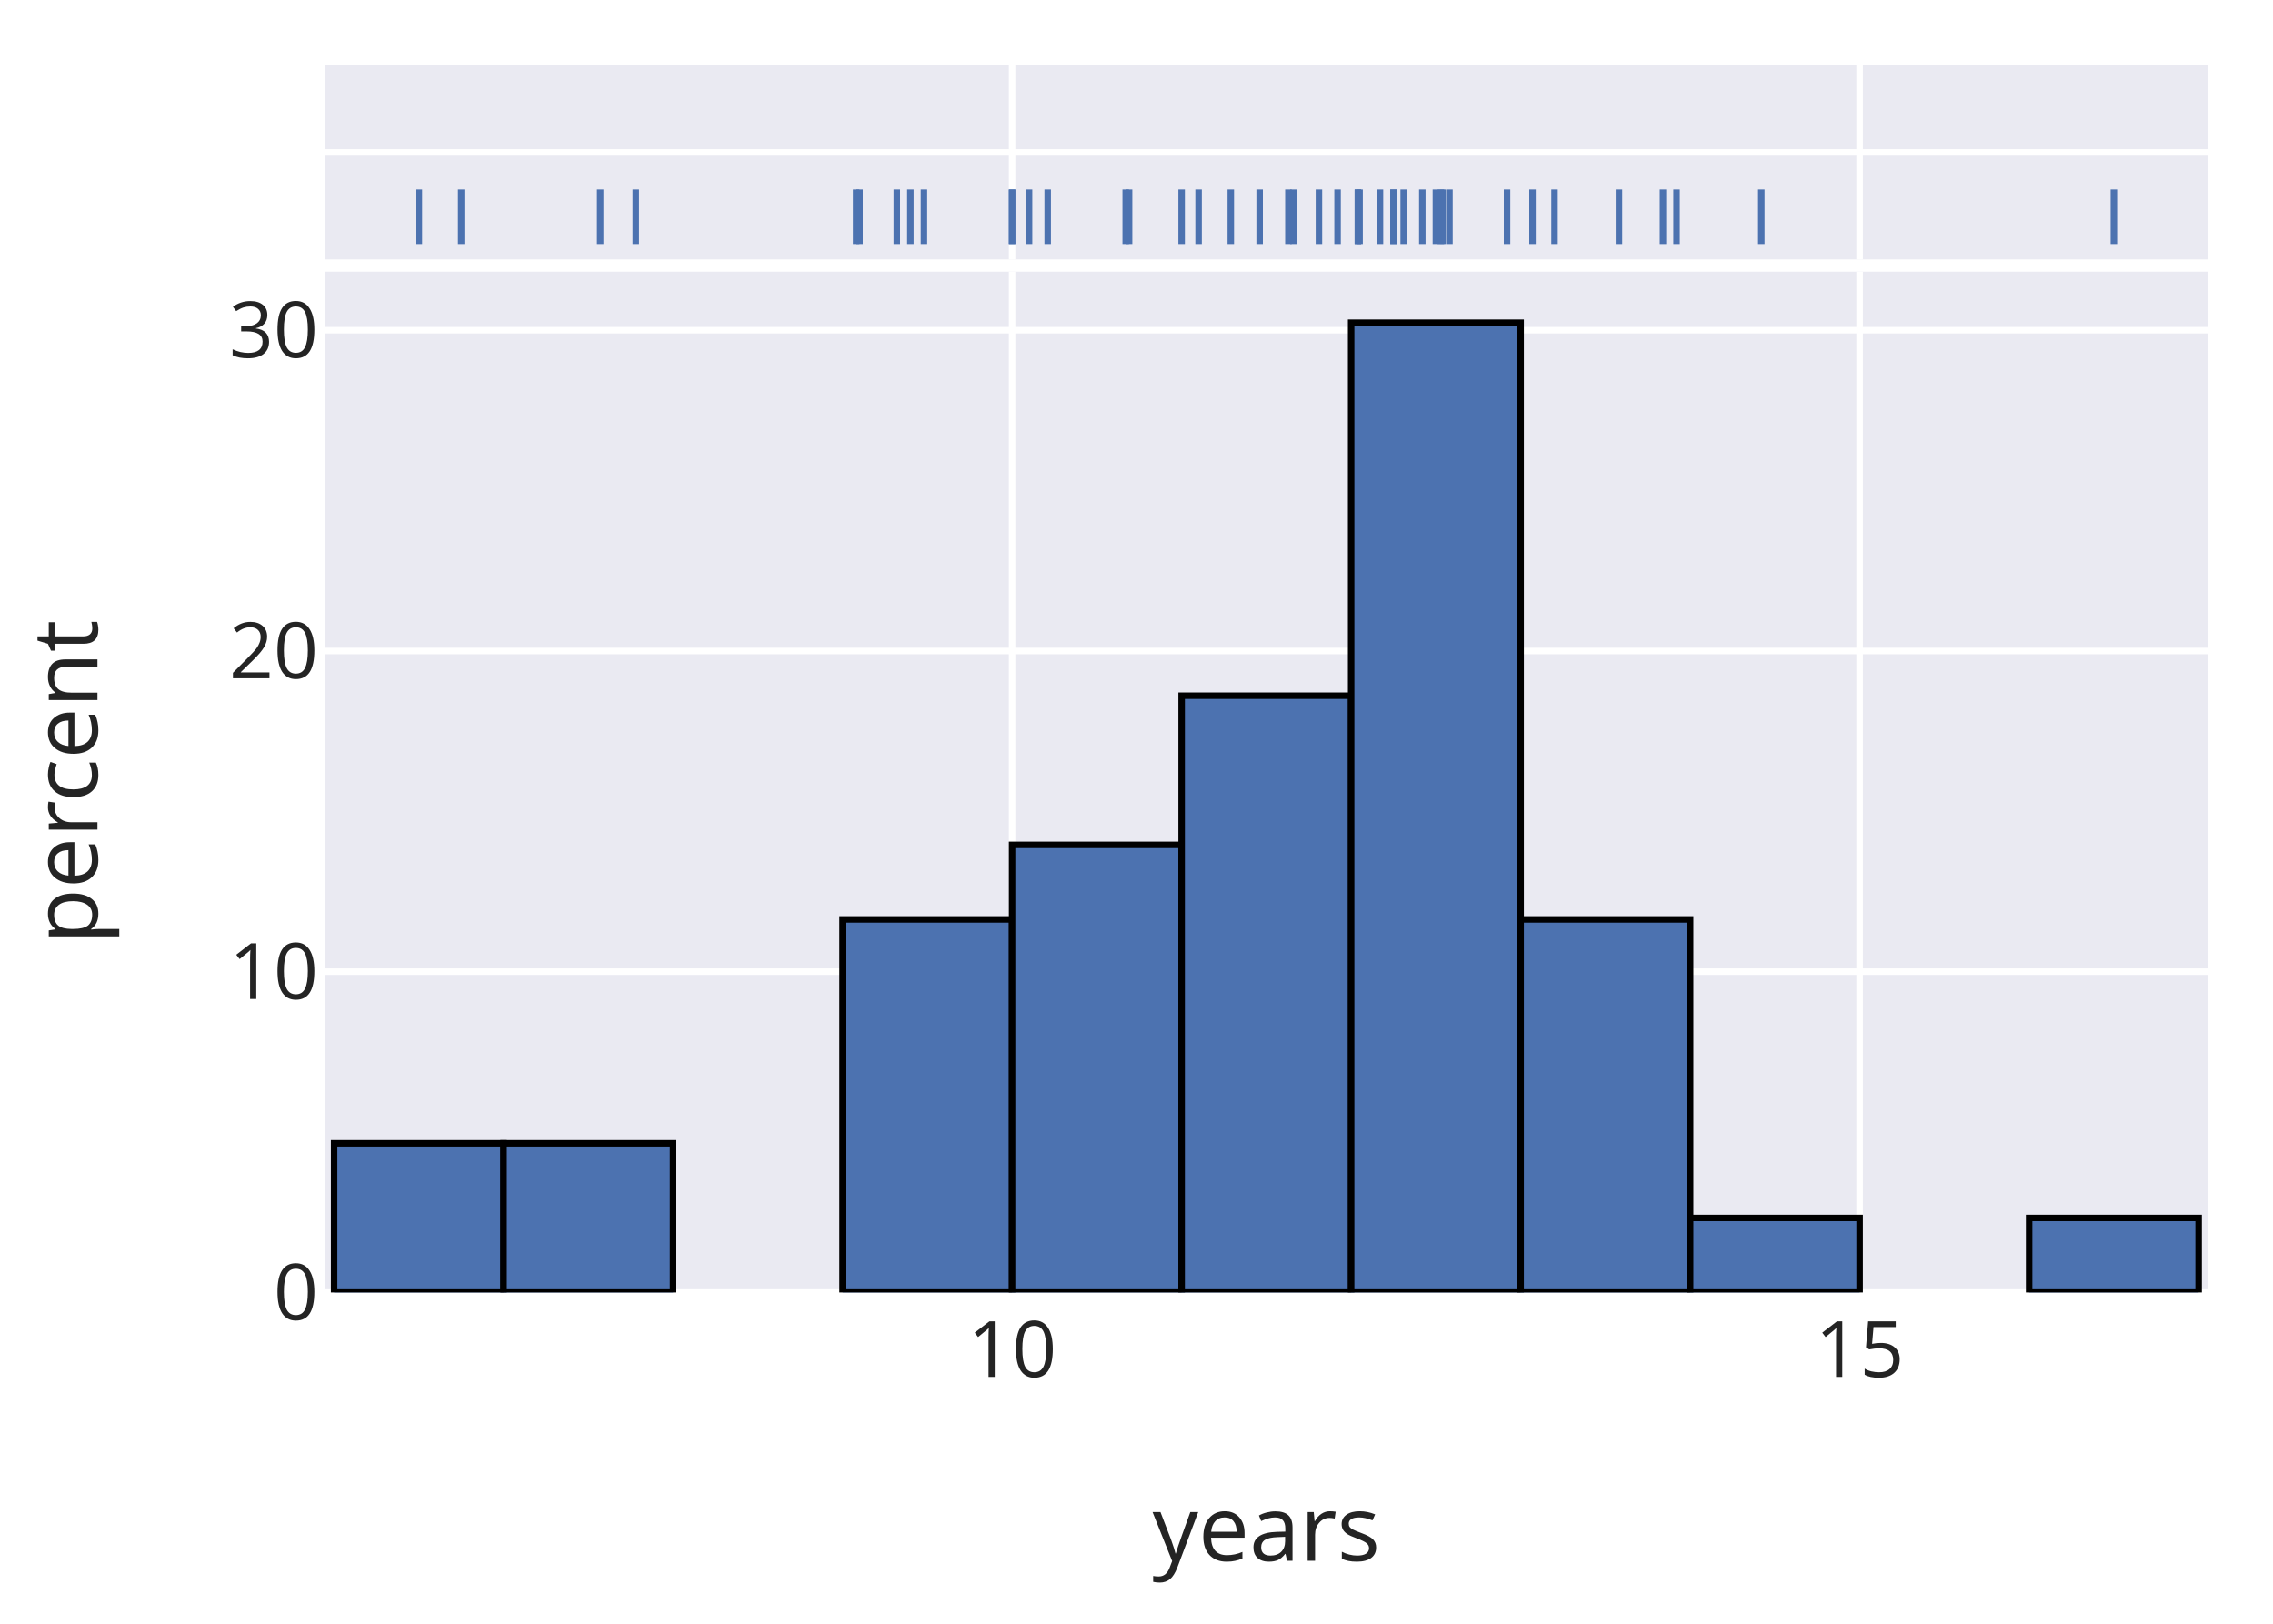
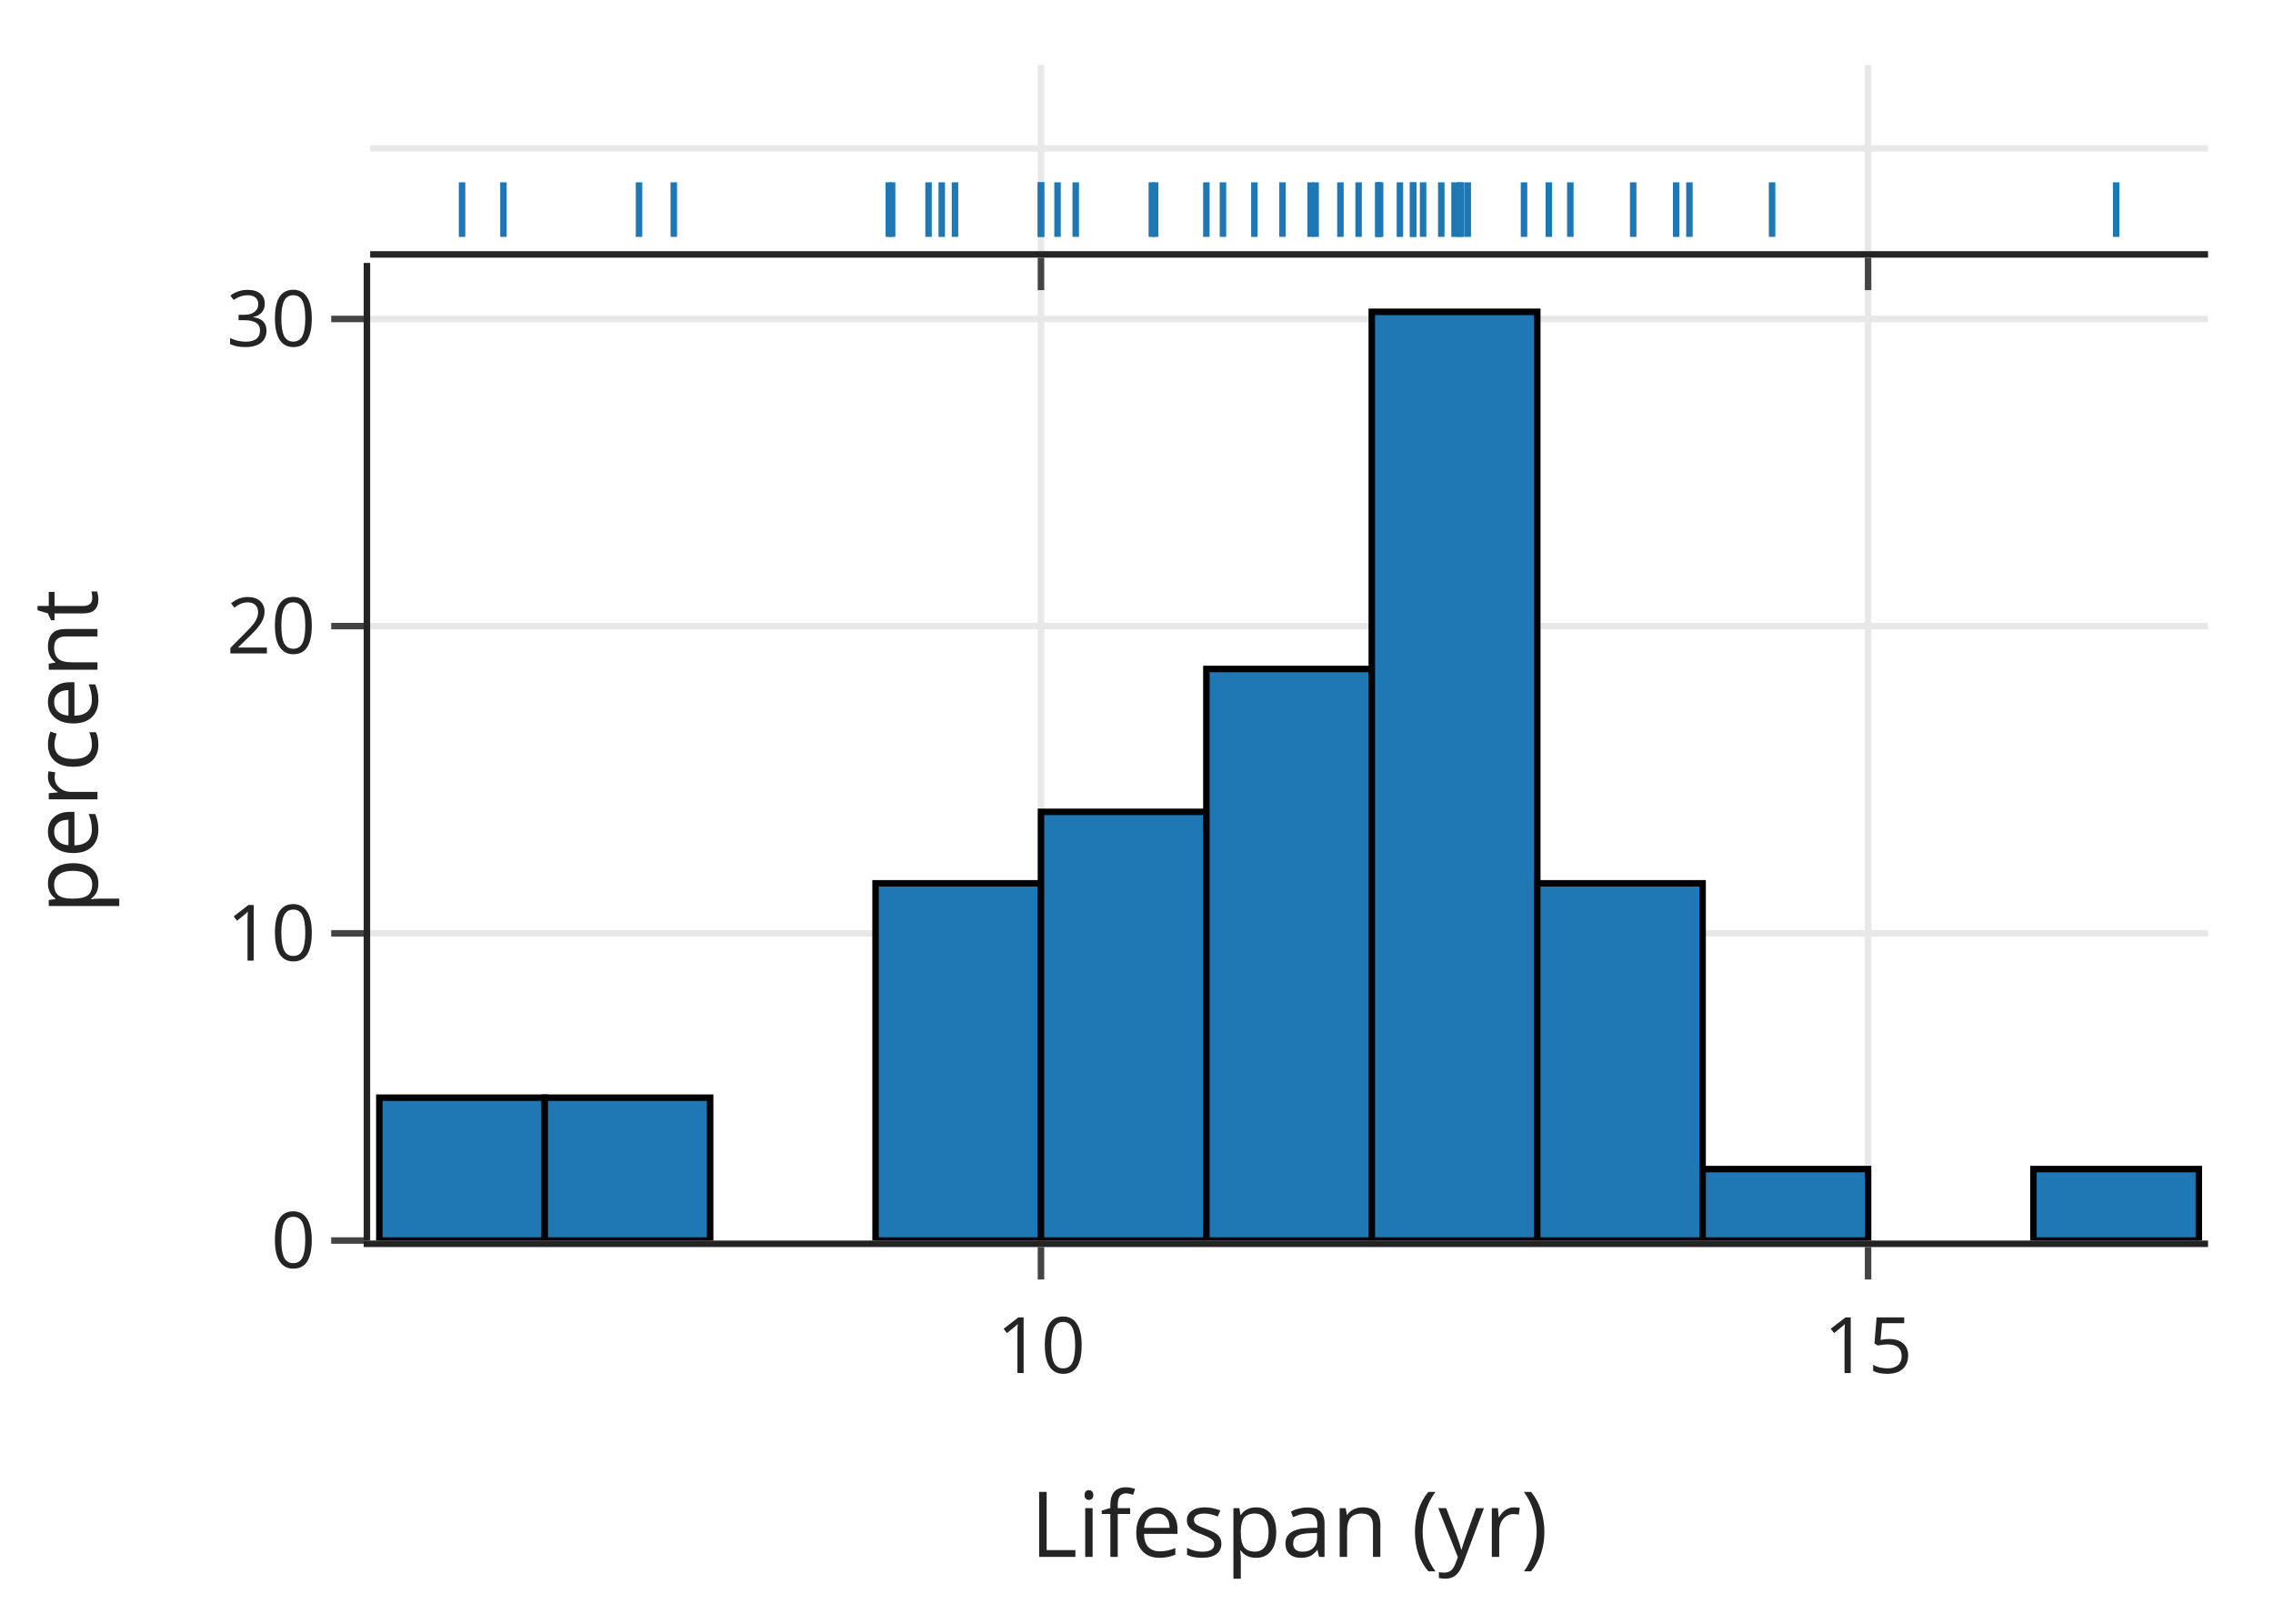
<svg xmlns="http://www.w3.org/2000/svg" class="main-svg" width="350" height="250" style="" viewBox="0 0 350 250">
  <rect x="0" y="0" width="350" height="250" style="fill: rgb(255, 255, 255); fill-opacity: 1;" />
-   <defs id="defs-de60ee">
+   <defs id="defs-be5268">
    <g class="clips">
-       <clipPath id="clipde60eexyplot" class="plotclip">
-         <rect width="290" height="157.172" />
-       </clipPath>
-       <clipPath id="clipde60eex2y2plot" class="plotclip">
-         <rect width="290" height="29.938" />
-       </clipPath>
-       <clipPath class="axesclip" id="clipde60eex">
-         <rect x="50" y="0" width="290" height="250" />
-       </clipPath>
-       <clipPath class="axesclip" id="clipde60eey">
-         <rect x="0" y="41.828" width="350" height="157.172" />
-       </clipPath>
-       <clipPath class="axesclip" id="clipde60eexy">
-         <rect x="50" y="41.828" width="290" height="157.172" />
-       </clipPath>
-       <clipPath class="axesclip" id="clipde60eey2">
-         <rect x="0" y="10" width="350" height="29.938" />
-       </clipPath>
-       <clipPath class="axesclip" id="clipde60eexy2">
-         <rect x="50" y="10" width="290" height="29.938" />
-       </clipPath>
-       <clipPath class="axesclip" id="clipde60eex2">
-         <rect x="50" y="0" width="290" height="250" />
-       </clipPath>
-       <clipPath class="axesclip" id="clipde60eex2y">
-         <rect x="50" y="41.828" width="290" height="157.172" />
-       </clipPath>
-       <clipPath class="axesclip" id="clipde60eex2y2">
-         <rect x="50" y="10" width="290" height="29.938" />
+       <clipPath id="clipbe5268xyplot" class="plotclip">
+         <rect width="283" height="150.52" />
+       </clipPath>
+       <clipPath id="clipbe5268x2y2plot" class="plotclip">
+         <rect width="283" height="28.67" />
+       </clipPath>
+       <clipPath class="axesclip" id="clipbe5268x">
+         <rect x="57" y="0" width="283" height="250" />
+       </clipPath>
+       <clipPath class="axesclip" id="clipbe5268y">
+         <rect x="0" y="40.48" width="350" height="150.52" />
+       </clipPath>
+       <clipPath class="axesclip" id="clipbe5268xy">
+         <rect x="57" y="40.48" width="283" height="150.52" />
+       </clipPath>
+       <clipPath class="axesclip" id="clipbe5268y2">
+         <rect x="0" y="10" width="350" height="28.67" />
+       </clipPath>
+       <clipPath class="axesclip" id="clipbe5268xy2">
+         <rect x="57" y="10" width="283" height="28.67" />
+       </clipPath>
+       <clipPath class="axesclip" id="clipbe5268x2">
+         <rect x="57" y="0" width="283" height="250" />
+       </clipPath>
+       <clipPath class="axesclip" id="clipbe5268x2y">
+         <rect x="57" y="40.48" width="283" height="150.52" />
+       </clipPath>
+       <clipPath class="axesclip" id="clipbe5268x2y2">
+         <rect x="57" y="10" width="283" height="28.67" />
      </clipPath>
    </g>
    <g class="gradients" />
    <g class="patterns" />
  </defs>
-   <g class="bglayer">
-     <rect class="bg" x="50" y="41.828" width="290" height="157.172" style="fill: rgb(234, 234, 242); fill-opacity: 1; stroke-width: 0;" />
-     <rect class="bg" x="50" y="10" width="290" height="29.938" style="fill: rgb(234, 234, 242); fill-opacity: 1; stroke-width: 0;" />
-   </g>
+   <g class="bglayer" />
  <g class="layer-below">
    <g class="imagelayer" />
    <g class="shapelayer" />
  </g>
  <g class="cartesianlayer">
    <g class="subplot xy">
      <g class="layer-subplot">
        <g class="shapelayer" />
        <g class="imagelayer" />
      </g>
      <g class="gridlayer">
        <g class="x">
-           <path class="xgrid crisp" transform="translate(155.85,0)" d="M0,41.828v157.172" style="stroke: rgb(255, 255, 255); stroke-opacity: 1; stroke-width: 1px;" />
-           <path class="xgrid crisp" transform="translate(286.35,0)" d="M0,41.828v157.172" style="stroke: rgb(255, 255, 255); stroke-opacity: 1; stroke-width: 1px;" />
+           <path class="xgrid crisp" transform="translate(160.29,0)" d="M0,40.48v150.52" style="stroke: rgb(232, 232, 232); stroke-opacity: 1; stroke-width: 1px;" />
+           <path class="xgrid crisp" transform="translate(287.65,0)" d="M0,40.48v150.52" style="stroke: rgb(232, 232, 232); stroke-opacity: 1; stroke-width: 1px;" />
        </g>
        <g class="y">
-           <path class="ygrid crisp" transform="translate(0,149.6076)" d="M50,0h290" style="stroke: rgb(255, 255, 255); stroke-opacity: 1; stroke-width: 1px;" />
-           <path class="ygrid crisp" transform="translate(0,100.2276)" d="M50,0h290" style="stroke: rgb(255, 255, 255); stroke-opacity: 1; stroke-width: 1px;" />
-           <path class="ygrid crisp" transform="translate(0,50.8376)" d="M50,0h290" style="stroke: rgb(255, 255, 255); stroke-opacity: 1; stroke-width: 1px;" />
-         </g>
-       </g>
-       <g class="zerolinelayer">
-         <path class="yzl zl crisp" transform="translate(0,198.9976)" d="M50,0h290" style="stroke: rgb(255, 255, 255); stroke-opacity: 1; stroke-width: 1px;" />
-       </g>
-       <path class="xlines-below" />
-       <path class="ylines-below" />
-       <g class="overlines-below" />
-       <g class="xaxislayer-below" />
-       <g class="yaxislayer-below" />
-       <g class="overaxes-below" />
-       <g class="plot" transform="translate(50,41.8276)" clip-path="url(#clipde60eexyplot)">
-         <g class="barlayer mlayer">
-           <g class="trace bars" style="opacity: 1;">
-             <g class="points">
-               <g class="point">
-                 <path d="M1.45,157.17V134.2H27.55V157.17Z" style="vector-effect: non-scaling-stroke; opacity: 1; stroke-width: 1px; fill: rgb(76, 114, 176); fill-opacity: 1; stroke: rgb(0, 0, 0); stroke-opacity: 1;" />
-               </g>
-               <g class="point">
-                 <path d="M27.55,157.17V134.2H53.65V157.17Z" style="vector-effect: non-scaling-stroke; opacity: 1; stroke-width: 1px; fill: rgb(76, 114, 176); fill-opacity: 1; stroke: rgb(0, 0, 0); stroke-opacity: 1;" />
-               </g>
-               <g class="point">
-                 <path d="M0,0Z" style="vector-effect: non-scaling-stroke; opacity: 1; stroke-width: 0px; fill: rgb(76, 114, 176); fill-opacity: 1; stroke: rgb(0, 0, 0); stroke-opacity: 1;" />
-               </g>
-               <g class="point">
-                 <path d="M79.75,157.17V99.74H105.85V157.17Z" style="vector-effect: non-scaling-stroke; opacity: 1; stroke-width: 1px; fill: rgb(76, 114, 176); fill-opacity: 1; stroke: rgb(0, 0, 0); stroke-opacity: 1;" />
-               </g>
-               <g class="point">
-                 <path d="M105.85,157.17V88.26H131.95V157.17Z" style="vector-effect: non-scaling-stroke; opacity: 1; stroke-width: 1px; fill: rgb(76, 114, 176); fill-opacity: 1; stroke: rgb(0, 0, 0); stroke-opacity: 1;" />
-               </g>
-               <g class="point">
-                 <path d="M131.95,157.17V65.29H158.05V157.17Z" style="vector-effect: non-scaling-stroke; opacity: 1; stroke-width: 1px; fill: rgb(76, 114, 176); fill-opacity: 1; stroke: rgb(0, 0, 0); stroke-opacity: 1;" />
-               </g>
-               <g class="point">
-                 <path d="M158.05,157.17V7.86H184.15V157.17Z" style="vector-effect: non-scaling-stroke; opacity: 1; stroke-width: 1px; fill: rgb(76, 114, 176); fill-opacity: 1; stroke: rgb(0, 0, 0); stroke-opacity: 1;" />
-               </g>
-               <g class="point">
-                 <path d="M184.15,157.17V99.74H210.25V157.17Z" style="vector-effect: non-scaling-stroke; opacity: 1; stroke-width: 1px; fill: rgb(76, 114, 176); fill-opacity: 1; stroke: rgb(0, 0, 0); stroke-opacity: 1;" />
-               </g>
-               <g class="point">
-                 <path d="M210.25,157.17V145.69H236.35V157.17Z" style="vector-effect: non-scaling-stroke; opacity: 1; stroke-width: 1px; fill: rgb(76, 114, 176); fill-opacity: 1; stroke: rgb(0, 0, 0); stroke-opacity: 1;" />
-               </g>
-               <g class="point">
-                 <path d="M0,0Z" style="vector-effect: non-scaling-stroke; opacity: 1; stroke-width: 0px; fill: rgb(76, 114, 176); fill-opacity: 1; stroke: rgb(0, 0, 0); stroke-opacity: 1;" />
-               </g>
-               <g class="point">
-                 <path d="M262.45,157.17V145.69H288.55V157.17Z" style="vector-effect: non-scaling-stroke; opacity: 1; stroke-width: 1px; fill: rgb(76, 114, 176); fill-opacity: 1; stroke: rgb(0, 0, 0); stroke-opacity: 1;" />
-               </g>
-             </g>
-           </g>
-         </g>
-       </g>
-       <g class="overplot" />
-       <path class="xlines-above crisp" d="M0,0" style="fill: none;" />
-       <path class="ylines-above crisp" d="M0,0" style="fill: none;" />
-       <g class="overlines-above" />
-       <g class="xaxislayer-above">
-         <g class="xtick">
-           <text text-anchor="middle" x="0" y="212" transform="translate(155.85,0)" style="font-family: 'Open Sans', verdana, arial, sans-serif; font-size: 12px; fill: rgb(36, 36, 36); fill-opacity: 1; white-space: pre; opacity: 1;">10</text>
-         </g>
-         <g class="xtick">
-           <text text-anchor="middle" x="0" y="212" style="font-family: 'Open Sans', verdana, arial, sans-serif; font-size: 12px; fill: rgb(36, 36, 36); fill-opacity: 1; white-space: pre; opacity: 1;" transform="translate(286.35,0)">15</text>
-         </g>
-       </g>
-       <g class="yaxislayer-above">
-         <g class="ytick">
-           <text text-anchor="end" x="49" y="4.2" transform="translate(0,198.9976)" style="font-family: 'Open Sans', verdana, arial, sans-serif; font-size: 12px; fill: rgb(36, 36, 36); fill-opacity: 1; white-space: pre; opacity: 1;">0</text>
-         </g>
-         <g class="ytick">
-           <text text-anchor="end" x="49" y="4.2" style="font-family: 'Open Sans', verdana, arial, sans-serif; font-size: 12px; fill: rgb(36, 36, 36); fill-opacity: 1; white-space: pre; opacity: 1;" transform="translate(0,149.6076)">10</text>
-         </g>
-         <g class="ytick">
-           <text text-anchor="end" x="49" y="4.2" style="font-family: 'Open Sans', verdana, arial, sans-serif; font-size: 12px; fill: rgb(36, 36, 36); fill-opacity: 1; white-space: pre; opacity: 1;" transform="translate(0,100.2276)">20</text>
-         </g>
-         <g class="ytick">
-           <text text-anchor="end" x="49" y="4.2" style="font-family: 'Open Sans', verdana, arial, sans-serif; font-size: 12px; fill: rgb(36, 36, 36); fill-opacity: 1; white-space: pre; opacity: 1;" transform="translate(0,50.8376)">30</text>
-         </g>
-       </g>
-       <g class="overaxes-above" />
-     </g>
-     <g class="subplot x2y2">
-       <g class="layer-subplot">
-         <g class="shapelayer" />
-         <g class="imagelayer" />
-       </g>
-       <g class="gridlayer">
-         <g class="x2">
-           <path class="x2grid crisp" transform="translate(155.85,0)" d="M0,10v29.938" style="stroke: rgb(255, 255, 255); stroke-opacity: 1; stroke-width: 1px;" />
-           <path class="x2grid crisp" transform="translate(286.35,0)" d="M0,10v29.938" style="stroke: rgb(255, 255, 255); stroke-opacity: 1; stroke-width: 1px;" />
-         </g>
-         <g class="y2">
-           <path class="y2grid crisp" transform="translate(0,23.47)" d="M50,0h290" style="stroke: rgb(255, 255, 255); stroke-opacity: 1; stroke-width: 1px;" />
+           <path class="ygrid crisp" transform="translate(0,143.7004)" d="M57,0h283" style="stroke: rgb(232, 232, 232); stroke-opacity: 1; stroke-width: 1px;" />
+           <path class="ygrid crisp" transform="translate(0,96.4004)" d="M57,0h283" style="stroke: rgb(232, 232, 232); stroke-opacity: 1; stroke-width: 1px;" />
+           <path class="ygrid crisp" transform="translate(0,49.1104)" d="M57,0h283" style="stroke: rgb(232, 232, 232); stroke-opacity: 1; stroke-width: 1px;" />
        </g>
      </g>
      <g class="zerolinelayer" />
      <path class="xlines-below" />
      <path class="ylines-below" />
      <g class="overlines-below" />
      <g class="xaxislayer-below" />
      <g class="yaxislayer-below" />
      <g class="overaxes-below" />
-       <g class="plot" transform="translate(50,10)" clip-path="url(#clipde60eex2y2plot)">
+       <g class="plot" transform="translate(57,40.4804)" clip-path="url(#clipbe5268xyplot)">
+         <g class="barlayer mlayer">
+           <g class="trace bars" style="opacity: 1;">
+             <g class="points">
+               <g class="point">
+                 <path d="M1.41,150.52V128.52H26.88V150.52Z" style="vector-effect: non-scaling-stroke; opacity: 1; stroke-width: 1px; fill: rgb(31, 119, 180); fill-opacity: 1; stroke: rgb(0, 0, 0); stroke-opacity: 1;" />
+               </g>
+               <g class="point">
+                 <path d="M26.88,150.52V128.52H52.35V150.52Z" style="vector-effect: non-scaling-stroke; opacity: 1; stroke-width: 1px; fill: rgb(31, 119, 180); fill-opacity: 1; stroke: rgb(0, 0, 0); stroke-opacity: 1;" />
+               </g>
+               <g class="point">
+                 <path d="M0,0Z" style="vector-effect: non-scaling-stroke; opacity: 1; stroke-width: 0px; fill: rgb(31, 119, 180); fill-opacity: 1; stroke: rgb(0, 0, 0); stroke-opacity: 1;" />
+               </g>
+               <g class="point">
+                 <path d="M77.82,150.52V95.52H103.29V150.52Z" style="vector-effect: non-scaling-stroke; opacity: 1; stroke-width: 1px; fill: rgb(31, 119, 180); fill-opacity: 1; stroke: rgb(0, 0, 0); stroke-opacity: 1;" />
+               </g>
+               <g class="point">
+                 <path d="M103.29,150.52V84.52H128.76V150.52Z" style="vector-effect: non-scaling-stroke; opacity: 1; stroke-width: 1px; fill: rgb(31, 119, 180); fill-opacity: 1; stroke: rgb(0, 0, 0); stroke-opacity: 1;" />
+               </g>
+               <g class="point">
+                 <path d="M128.76,150.52V62.52H154.23V150.52Z" style="vector-effect: non-scaling-stroke; opacity: 1; stroke-width: 1px; fill: rgb(31, 119, 180); fill-opacity: 1; stroke: rgb(0, 0, 0); stroke-opacity: 1;" />
+               </g>
+               <g class="point">
+                 <path d="M154.23,150.52V7.53H179.71V150.52Z" style="vector-effect: non-scaling-stroke; opacity: 1; stroke-width: 1px; fill: rgb(31, 119, 180); fill-opacity: 1; stroke: rgb(0, 0, 0); stroke-opacity: 1;" />
+               </g>
+               <g class="point">
+                 <path d="M179.71,150.52V95.52H205.17V150.52Z" style="vector-effect: non-scaling-stroke; opacity: 1; stroke-width: 1px; fill: rgb(31, 119, 180); fill-opacity: 1; stroke: rgb(0, 0, 0); stroke-opacity: 1;" />
+               </g>
+               <g class="point">
+                 <path d="M205.17,150.52V139.52H230.65V150.52Z" style="vector-effect: non-scaling-stroke; opacity: 1; stroke-width: 1px; fill: rgb(31, 119, 180); fill-opacity: 1; stroke: rgb(0, 0, 0); stroke-opacity: 1;" />
+               </g>
+               <g class="point">
+                 <path d="M0,0Z" style="vector-effect: non-scaling-stroke; opacity: 1; stroke-width: 0px; fill: rgb(31, 119, 180); fill-opacity: 1; stroke: rgb(0, 0, 0); stroke-opacity: 1;" />
+               </g>
+               <g class="point">
+                 <path d="M256.11,150.52V139.52H281.58V150.52Z" style="vector-effect: non-scaling-stroke; opacity: 1; stroke-width: 1px; fill: rgb(31, 119, 180); fill-opacity: 1; stroke: rgb(0, 0, 0); stroke-opacity: 1;" />
+               </g>
+             </g>
+           </g>
+         </g>
+       </g>
+       <g class="overplot" />
+       <path class="xlines-above crisp" d="M56,191.5H340" style="fill: none; stroke-width: 1px; stroke: rgb(36, 36, 36); stroke-opacity: 1;" />
+       <path class="ylines-above crisp" d="M56.5,40.48V191" style="fill: none; stroke-width: 1px; stroke: rgb(36, 36, 36); stroke-opacity: 1;" />
+       <g class="overlines-above" />
+       <g class="xaxislayer-above">
+         <path class="xtick ticks crisp" d="M0,192v5" transform="translate(160.29,0)" style="stroke: rgb(68, 68, 68); stroke-opacity: 1; stroke-width: 1px;" />
+         <path class="xtick ticks crisp" d="M0,192v5" transform="translate(287.65,0)" style="stroke: rgb(68, 68, 68); stroke-opacity: 1; stroke-width: 1px;" />
+         <g class="xtick">
+           <text text-anchor="middle" x="0" y="211.4" transform="translate(160.29,0)" style="font-family: 'Open Sans', verdana, arial, sans-serif; font-size: 12px; fill: rgb(36, 36, 36); fill-opacity: 1; white-space: pre; opacity: 1;">10</text>
+         </g>
+         <g class="xtick">
+           <text text-anchor="middle" x="0" y="211.4" style="font-family: 'Open Sans', verdana, arial, sans-serif; font-size: 12px; fill: rgb(36, 36, 36); fill-opacity: 1; white-space: pre; opacity: 1;" transform="translate(287.65,0)">15</text>
+         </g>
+       </g>
+       <g class="yaxislayer-above">
+         <path class="ytick ticks crisp" d="M56,0h-5" transform="translate(0,191.0004)" style="stroke: rgb(68, 68, 68); stroke-opacity: 1; stroke-width: 1px;" />
+         <path class="ytick ticks crisp" d="M56,0h-5" transform="translate(0,143.7004)" style="stroke: rgb(68, 68, 68); stroke-opacity: 1; stroke-width: 1px;" />
+         <path class="ytick ticks crisp" d="M56,0h-5" transform="translate(0,96.4004)" style="stroke: rgb(68, 68, 68); stroke-opacity: 1; stroke-width: 1px;" />
+         <path class="ytick ticks crisp" d="M56,0h-5" transform="translate(0,49.1104)" style="stroke: rgb(68, 68, 68); stroke-opacity: 1; stroke-width: 1px;" />
+         <g class="ytick">
+           <text text-anchor="end" x="48.6" y="4.2" transform="translate(0,191.0004)" style="font-family: 'Open Sans', verdana, arial, sans-serif; font-size: 12px; fill: rgb(36, 36, 36); fill-opacity: 1; white-space: pre; opacity: 1;">0</text>
+         </g>
+         <g class="ytick">
+           <text text-anchor="end" x="48.6" y="4.2" style="font-family: 'Open Sans', verdana, arial, sans-serif; font-size: 12px; fill: rgb(36, 36, 36); fill-opacity: 1; white-space: pre; opacity: 1;" transform="translate(0,143.7004)">10</text>
+         </g>
+         <g class="ytick">
+           <text text-anchor="end" x="48.6" y="4.2" style="font-family: 'Open Sans', verdana, arial, sans-serif; font-size: 12px; fill: rgb(36, 36, 36); fill-opacity: 1; white-space: pre; opacity: 1;" transform="translate(0,96.4004)">20</text>
+         </g>
+         <g class="ytick">
+           <text text-anchor="end" x="48.6" y="4.2" style="font-family: 'Open Sans', verdana, arial, sans-serif; font-size: 12px; fill: rgb(36, 36, 36); fill-opacity: 1; white-space: pre; opacity: 1;" transform="translate(0,49.1104)">30</text>
+         </g>
+       </g>
+       <g class="overaxes-above" />
+     </g>
+     <g class="subplot x2y2">
+       <g class="layer-subplot">
+         <g class="shapelayer" />
+         <g class="imagelayer" />
+       </g>
+       <g class="gridlayer">
+         <g class="x2">
+           <path class="x2grid crisp" transform="translate(160.29,0)" d="M0,10v28.67" style="stroke: rgb(232, 232, 232); stroke-opacity: 1; stroke-width: 1px;" />
+           <path class="x2grid crisp" transform="translate(287.65,0)" d="M0,10v28.67" style="stroke: rgb(232, 232, 232); stroke-opacity: 1; stroke-width: 1px;" />
+         </g>
+         <g class="y2">
+           <path class="y2grid crisp" transform="translate(0,22.84)" d="M57,0h283" style="stroke: rgb(232, 232, 232); stroke-opacity: 1; stroke-width: 1px;" />
+         </g>
+       </g>
+       <g class="zerolinelayer" />
+       <path class="xlines-below" />
+       <path class="ylines-below" />
+       <g class="overlines-below" />
+       <g class="xaxislayer-below" />
+       <g class="yaxislayer-below" />
+       <g class="overaxes-below" />
+       <g class="plot" transform="translate(57,10)" clip-path="url(#clipbe5268x2y2plot)">
        <g class="boxlayer mlayer">
          <g class="trace boxes" style="opacity: 1;">
-             <path class="box" d="M153.09,20.07V6.87M106.5,20.07V6.87H171.69V20.07ZM106.5,13.47H14.5M171.69,13.47H221.21M14.5,16.77V10.17M221.21,16.77V10.17" style="vector-effect: non-scaling-stroke; stroke-width: 2px; stroke: rgb(255, 255, 255); stroke-opacity: 0; fill: rgb(255, 255, 255); fill-opacity: 0;" />
+             <path class="box" d="M149.4,19.12V6.55M103.93,19.12V6.55H167.54V19.12ZM103.93,12.84H14.15M167.54,12.84H215.87M14.15,15.98V9.69M215.87,15.98V9.69" style="vector-effect: non-scaling-stroke; stroke-width: 2px; stroke: rgb(255, 255, 255); stroke-opacity: 0; fill: rgb(255, 255, 255); fill-opacity: 0;" />
            <g class="points">
-               <path class="point" transform="translate(14.5,23.37)" d="M0,4.2V-4.2" style="opacity: 1; stroke: rgb(76, 114, 176); stroke-opacity: 1; stroke-width: 1px; fill: none;" />
-               <path class="point" transform="translate(21.02,23.37)" d="M0,4.2V-4.2" style="opacity: 1; stroke: rgb(76, 114, 176); stroke-opacity: 1; stroke-width: 1px; fill: none;" />
-               <path class="point" transform="translate(42.43,23.37)" d="M0,4.2V-4.2" style="opacity: 1; stroke: rgb(76, 114, 176); stroke-opacity: 1; stroke-width: 1px; fill: none;" />
-               <path class="point" transform="translate(47.91,23.37)" d="M0,4.2V-4.2" style="opacity: 1; stroke: rgb(76, 114, 176); stroke-opacity: 1; stroke-width: 1px; fill: none;" />
-               <path class="point" transform="translate(81.84,23.37)" d="M0,4.2V-4.2" style="opacity: 1; stroke: rgb(76, 114, 176); stroke-opacity: 1; stroke-width: 1px; fill: none;" />
-               <path class="point" transform="translate(82.36,23.37)" d="M0,4.2V-4.2" style="opacity: 1; stroke: rgb(76, 114, 176); stroke-opacity: 1; stroke-width: 1px; fill: none;" />
-               <path class="point" transform="translate(88.1,23.37)" d="M0,4.2V-4.2" style="opacity: 1; stroke: rgb(76, 114, 176); stroke-opacity: 1; stroke-width: 1px; fill: none;" />
-               <path class="point" transform="translate(90.19,23.37)" d="M0,4.2V-4.2" style="opacity: 1; stroke: rgb(76, 114, 176); stroke-opacity: 1; stroke-width: 1px; fill: none;" />
-               <path class="point" transform="translate(92.28,23.37)" d="M0,4.2V-4.2" style="opacity: 1; stroke: rgb(76, 114, 176); stroke-opacity: 1; stroke-width: 1px; fill: none;" />
-               <path class="point" transform="translate(105.85,23.37)" d="M0,4.2V-4.2" style="opacity: 1; stroke: rgb(76, 114, 176); stroke-opacity: 1; stroke-width: 1px; fill: none;" />
-               <path class="point" transform="translate(105.85,23.37)" d="M0,4.2V-4.2" style="opacity: 1; stroke: rgb(76, 114, 176); stroke-opacity: 1; stroke-width: 1px; fill: none;" />
-               <path class="point" transform="translate(108.46,23.37)" d="M0,4.2V-4.2" style="opacity: 1; stroke: rgb(76, 114, 176); stroke-opacity: 1; stroke-width: 1px; fill: none;" />
-               <path class="point" transform="translate(111.33,23.37)" d="M0,4.2V-4.2" style="opacity: 1; stroke: rgb(76, 114, 176); stroke-opacity: 1; stroke-width: 1px; fill: none;" />
-               <path class="point" transform="translate(123.34,23.37)" d="M0,4.2V-4.2" style="opacity: 1; stroke: rgb(76, 114, 176); stroke-opacity: 1; stroke-width: 1px; fill: none;" />
-               <path class="point" transform="translate(123.86,23.37)" d="M0,4.2V-4.2" style="opacity: 1; stroke: rgb(76, 114, 176); stroke-opacity: 1; stroke-width: 1px; fill: none;" />
-               <path class="point" transform="translate(131.95,23.37)" d="M0,4.2V-4.2" style="opacity: 1; stroke: rgb(76, 114, 176); stroke-opacity: 1; stroke-width: 1px; fill: none;" />
-               <path class="point" transform="translate(134.56,23.37)" d="M0,4.2V-4.2" style="opacity: 1; stroke: rgb(76, 114, 176); stroke-opacity: 1; stroke-width: 1px; fill: none;" />
-               <path class="point" transform="translate(139.52,23.37)" d="M0,4.2V-4.2" style="opacity: 1; stroke: rgb(76, 114, 176); stroke-opacity: 1; stroke-width: 1px; fill: none;" />
-               <path class="point" transform="translate(143.96,23.37)" d="M0,4.2V-4.2" style="opacity: 1; stroke: rgb(76, 114, 176); stroke-opacity: 1; stroke-width: 1px; fill: none;" />
-               <path class="point" transform="translate(148.39,23.37)" d="M0,4.2V-4.2" style="opacity: 1; stroke: rgb(76, 114, 176); stroke-opacity: 1; stroke-width: 1px; fill: none;" />
-               <path class="point" transform="translate(149.18,23.37)" d="M0,4.2V-4.2" style="opacity: 1; stroke: rgb(76, 114, 176); stroke-opacity: 1; stroke-width: 1px; fill: none;" />
-               <path class="point" transform="translate(153.09,23.37)" d="M0,4.2V-4.2" style="opacity: 1; stroke: rgb(76, 114, 176); stroke-opacity: 1; stroke-width: 1px; fill: none;" />
-               <path class="point" transform="translate(155.96,23.37)" d="M0,4.2V-4.2" style="opacity: 1; stroke: rgb(76, 114, 176); stroke-opacity: 1; stroke-width: 1px; fill: none;" />
-               <path class="point" transform="translate(159.09,23.37)" d="M0,4.2V-4.2" style="opacity: 1; stroke: rgb(76, 114, 176); stroke-opacity: 1; stroke-width: 1px; fill: none;" />
-               <path class="point" transform="translate(159.09,23.37)" d="M0,4.2V-4.2" style="opacity: 1; stroke: rgb(76, 114, 176); stroke-opacity: 1; stroke-width: 1px; fill: none;" />
-               <path class="point" transform="translate(159.35,23.37)" d="M0,4.2V-4.2" style="opacity: 1; stroke: rgb(76, 114, 176); stroke-opacity: 1; stroke-width: 1px; fill: none;" />
-               <path class="point" transform="translate(162.49,23.37)" d="M0,4.2V-4.2" style="opacity: 1; stroke: rgb(76, 114, 176); stroke-opacity: 1; stroke-width: 1px; fill: none;" />
-               <path class="point" transform="translate(164.57,23.37)" d="M0,4.2V-4.2" style="opacity: 1; stroke: rgb(76, 114, 176); stroke-opacity: 1; stroke-width: 1px; fill: none;" />
-               <path class="point" transform="translate(164.57,23.37)" d="M0,4.2V-4.2" style="opacity: 1; stroke: rgb(76, 114, 176); stroke-opacity: 1; stroke-width: 1px; fill: none;" />
-               <path class="point" transform="translate(166.14,23.37)" d="M0,4.2V-4.2" style="opacity: 1; stroke: rgb(76, 114, 176); stroke-opacity: 1; stroke-width: 1px; fill: none;" />
-               <path class="point" transform="translate(169.01,23.37)" d="M0,4.2V-4.2" style="opacity: 1; stroke: rgb(76, 114, 176); stroke-opacity: 1; stroke-width: 1px; fill: none;" />
-               <path class="point" transform="translate(171.1,23.37)" d="M0,4.2V-4.2" style="opacity: 1; stroke: rgb(76, 114, 176); stroke-opacity: 1; stroke-width: 1px; fill: none;" />
-               <path class="point" transform="translate(171.88,23.37)" d="M0,4.2V-4.2" style="opacity: 1; stroke: rgb(76, 114, 176); stroke-opacity: 1; stroke-width: 1px; fill: none;" />
-               <path class="point" transform="translate(172.14,23.37)" d="M0,4.2V-4.2" style="opacity: 1; stroke: rgb(76, 114, 176); stroke-opacity: 1; stroke-width: 1px; fill: none;" />
-               <path class="point" transform="translate(173.19,23.37)" d="M0,4.2V-4.2" style="opacity: 1; stroke: rgb(76, 114, 176); stroke-opacity: 1; stroke-width: 1px; fill: none;" />
-               <path class="point" transform="translate(182.06,23.37)" d="M0,4.2V-4.2" style="opacity: 1; stroke: rgb(76, 114, 176); stroke-opacity: 1; stroke-width: 1px; fill: none;" />
-               <path class="point" transform="translate(185.98,23.37)" d="M0,4.2V-4.2" style="opacity: 1; stroke: rgb(76, 114, 176); stroke-opacity: 1; stroke-width: 1px; fill: none;" />
-               <path class="point" transform="translate(189.37,23.37)" d="M0,4.2V-4.2" style="opacity: 1; stroke: rgb(76, 114, 176); stroke-opacity: 1; stroke-width: 1px; fill: none;" />
-               <path class="point" transform="translate(199.29,23.37)" d="M0,4.2V-4.2" style="opacity: 1; stroke: rgb(76, 114, 176); stroke-opacity: 1; stroke-width: 1px; fill: none;" />
-               <path class="point" transform="translate(206.07,23.37)" d="M0,4.2V-4.2" style="opacity: 1; stroke: rgb(76, 114, 176); stroke-opacity: 1; stroke-width: 1px; fill: none;" />
-               <path class="point" transform="translate(208.16,23.37)" d="M0,4.2V-4.2" style="opacity: 1; stroke: rgb(76, 114, 176); stroke-opacity: 1; stroke-width: 1px; fill: none;" />
-               <path class="point" transform="translate(221.21,23.37)" d="M0,4.2V-4.2" style="opacity: 1; stroke: rgb(76, 114, 176); stroke-opacity: 1; stroke-width: 1px; fill: none;" />
-               <path class="point" transform="translate(275.5,23.37)" d="M0,4.2V-4.2" style="opacity: 1; stroke: rgb(76, 114, 176); stroke-opacity: 1; stroke-width: 1px; fill: none;" />
+               <path class="point" transform="translate(14.15,22.27)" d="M0,4.2V-4.2" style="opacity: 1; stroke: rgb(31, 119, 180); stroke-opacity: 1; stroke-width: 1px; fill: none;" />
+               <path class="point" transform="translate(20.52,22.27)" d="M0,4.2V-4.2" style="opacity: 1; stroke: rgb(31, 119, 180); stroke-opacity: 1; stroke-width: 1px; fill: none;" />
+               <path class="point" transform="translate(41.4,22.27)" d="M0,4.2V-4.2" style="opacity: 1; stroke: rgb(31, 119, 180); stroke-opacity: 1; stroke-width: 1px; fill: none;" />
+               <path class="point" transform="translate(46.75,22.27)" d="M0,4.2V-4.2" style="opacity: 1; stroke: rgb(31, 119, 180); stroke-opacity: 1; stroke-width: 1px; fill: none;" />
+               <path class="point" transform="translate(79.86,22.27)" d="M0,4.2V-4.2" style="opacity: 1; stroke: rgb(31, 119, 180); stroke-opacity: 1; stroke-width: 1px; fill: none;" />
+               <path class="point" transform="translate(80.37,22.27)" d="M0,4.2V-4.2" style="opacity: 1; stroke: rgb(31, 119, 180); stroke-opacity: 1; stroke-width: 1px; fill: none;" />
+               <path class="point" transform="translate(85.98,22.27)" d="M0,4.2V-4.2" style="opacity: 1; stroke: rgb(31, 119, 180); stroke-opacity: 1; stroke-width: 1px; fill: none;" />
+               <path class="point" transform="translate(88.01,22.27)" d="M0,4.2V-4.2" style="opacity: 1; stroke: rgb(31, 119, 180); stroke-opacity: 1; stroke-width: 1px; fill: none;" />
+               <path class="point" transform="translate(90.05,22.27)" d="M0,4.2V-4.2" style="opacity: 1; stroke: rgb(31, 119, 180); stroke-opacity: 1; stroke-width: 1px; fill: none;" />
+               <path class="point" transform="translate(103.29,22.27)" d="M0,4.2V-4.2" style="opacity: 1; stroke: rgb(31, 119, 180); stroke-opacity: 1; stroke-width: 1px; fill: none;" />
+               <path class="point" transform="translate(103.29,22.27)" d="M0,4.2V-4.2" style="opacity: 1; stroke: rgb(31, 119, 180); stroke-opacity: 1; stroke-width: 1px; fill: none;" />
+               <path class="point" transform="translate(105.84,22.27)" d="M0,4.2V-4.2" style="opacity: 1; stroke: rgb(31, 119, 180); stroke-opacity: 1; stroke-width: 1px; fill: none;" />
+               <path class="point" transform="translate(108.64,22.27)" d="M0,4.2V-4.2" style="opacity: 1; stroke: rgb(31, 119, 180); stroke-opacity: 1; stroke-width: 1px; fill: none;" />
+               <path class="point" transform="translate(120.36,22.27)" d="M0,4.2V-4.2" style="opacity: 1; stroke: rgb(31, 119, 180); stroke-opacity: 1; stroke-width: 1px; fill: none;" />
+               <path class="point" transform="translate(120.87,22.27)" d="M0,4.2V-4.2" style="opacity: 1; stroke: rgb(31, 119, 180); stroke-opacity: 1; stroke-width: 1px; fill: none;" />
+               <path class="point" transform="translate(128.76,22.27)" d="M0,4.2V-4.2" style="opacity: 1; stroke: rgb(31, 119, 180); stroke-opacity: 1; stroke-width: 1px; fill: none;" />
+               <path class="point" transform="translate(131.31,22.27)" d="M0,4.2V-4.2" style="opacity: 1; stroke: rgb(31, 119, 180); stroke-opacity: 1; stroke-width: 1px; fill: none;" />
+               <path class="point" transform="translate(136.15,22.27)" d="M0,4.2V-4.2" style="opacity: 1; stroke: rgb(31, 119, 180); stroke-opacity: 1; stroke-width: 1px; fill: none;" />
+               <path class="point" transform="translate(140.48,22.27)" d="M0,4.2V-4.2" style="opacity: 1; stroke: rgb(31, 119, 180); stroke-opacity: 1; stroke-width: 1px; fill: none;" />
+               <path class="point" transform="translate(144.81,22.27)" d="M0,4.2V-4.2" style="opacity: 1; stroke: rgb(31, 119, 180); stroke-opacity: 1; stroke-width: 1px; fill: none;" />
+               <path class="point" transform="translate(145.58,22.27)" d="M0,4.2V-4.2" style="opacity: 1; stroke: rgb(31, 119, 180); stroke-opacity: 1; stroke-width: 1px; fill: none;" />
+               <path class="point" transform="translate(149.4,22.27)" d="M0,4.2V-4.2" style="opacity: 1; stroke: rgb(31, 119, 180); stroke-opacity: 1; stroke-width: 1px; fill: none;" />
+               <path class="point" transform="translate(152.2,22.27)" d="M0,4.2V-4.2" style="opacity: 1; stroke: rgb(31, 119, 180); stroke-opacity: 1; stroke-width: 1px; fill: none;" />
+               <path class="point" transform="translate(155.25,22.27)" d="M0,4.2V-4.2" style="opacity: 1; stroke: rgb(31, 119, 180); stroke-opacity: 1; stroke-width: 1px; fill: none;" />
+               <path class="point" transform="translate(155.25,22.27)" d="M0,4.2V-4.2" style="opacity: 1; stroke: rgb(31, 119, 180); stroke-opacity: 1; stroke-width: 1px; fill: none;" />
+               <path class="point" transform="translate(155.51,22.27)" d="M0,4.2V-4.2" style="opacity: 1; stroke: rgb(31, 119, 180); stroke-opacity: 1; stroke-width: 1px; fill: none;" />
+               <path class="point" transform="translate(158.56,22.27)" d="M0,4.2V-4.2" style="opacity: 1; stroke: rgb(31, 119, 180); stroke-opacity: 1; stroke-width: 1px; fill: none;" />
+               <path class="point" transform="translate(160.6,22.27)" d="M0,4.2V-4.2" style="opacity: 1; stroke: rgb(31, 119, 180); stroke-opacity: 1; stroke-width: 1px; fill: none;" />
+               <path class="point" transform="translate(160.6,22.27)" d="M0,4.2V-4.2" style="opacity: 1; stroke: rgb(31, 119, 180); stroke-opacity: 1; stroke-width: 1px; fill: none;" />
+               <path class="point" transform="translate(162.13,22.27)" d="M0,4.2V-4.2" style="opacity: 1; stroke: rgb(31, 119, 180); stroke-opacity: 1; stroke-width: 1px; fill: none;" />
+               <path class="point" transform="translate(164.93,22.27)" d="M0,4.2V-4.2" style="opacity: 1; stroke: rgb(31, 119, 180); stroke-opacity: 1; stroke-width: 1px; fill: none;" />
+               <path class="point" transform="translate(166.97,22.27)" d="M0,4.2V-4.2" style="opacity: 1; stroke: rgb(31, 119, 180); stroke-opacity: 1; stroke-width: 1px; fill: none;" />
+               <path class="point" transform="translate(167.73,22.27)" d="M0,4.2V-4.2" style="opacity: 1; stroke: rgb(31, 119, 180); stroke-opacity: 1; stroke-width: 1px; fill: none;" />
+               <path class="point" transform="translate(167.99,22.27)" d="M0,4.2V-4.2" style="opacity: 1; stroke: rgb(31, 119, 180); stroke-opacity: 1; stroke-width: 1px; fill: none;" />
+               <path class="point" transform="translate(169.01,22.27)" d="M0,4.2V-4.2" style="opacity: 1; stroke: rgb(31, 119, 180); stroke-opacity: 1; stroke-width: 1px; fill: none;" />
+               <path class="point" transform="translate(177.67,22.27)" d="M0,4.2V-4.2" style="opacity: 1; stroke: rgb(31, 119, 180); stroke-opacity: 1; stroke-width: 1px; fill: none;" />
+               <path class="point" transform="translate(181.49,22.27)" d="M0,4.2V-4.2" style="opacity: 1; stroke: rgb(31, 119, 180); stroke-opacity: 1; stroke-width: 1px; fill: none;" />
+               <path class="point" transform="translate(184.8,22.27)" d="M0,4.2V-4.2" style="opacity: 1; stroke: rgb(31, 119, 180); stroke-opacity: 1; stroke-width: 1px; fill: none;" />
+               <path class="point" transform="translate(194.48,22.27)" d="M0,4.2V-4.2" style="opacity: 1; stroke: rgb(31, 119, 180); stroke-opacity: 1; stroke-width: 1px; fill: none;" />
+               <path class="point" transform="translate(201.1,22.27)" d="M0,4.2V-4.2" style="opacity: 1; stroke: rgb(31, 119, 180); stroke-opacity: 1; stroke-width: 1px; fill: none;" />
+               <path class="point" transform="translate(203.14,22.27)" d="M0,4.2V-4.2" style="opacity: 1; stroke: rgb(31, 119, 180); stroke-opacity: 1; stroke-width: 1px; fill: none;" />
+               <path class="point" transform="translate(215.87,22.27)" d="M0,4.2V-4.2" style="opacity: 1; stroke: rgb(31, 119, 180); stroke-opacity: 1; stroke-width: 1px; fill: none;" />
+               <path class="point" transform="translate(268.85,22.27)" d="M0,4.2V-4.2" style="opacity: 1; stroke: rgb(31, 119, 180); stroke-opacity: 1; stroke-width: 1px; fill: none;" />
            </g>
          </g>
        </g>
      </g>
      <g class="overplot" />
-       <path class="xlines-above crisp" d="M0,0" style="fill: none;" />
+       <path class="xlines-above crisp" d="M57,39.17H340" style="fill: none; stroke-width: 1px; stroke: rgb(36, 36, 36); stroke-opacity: 1;" />
      <path class="ylines-above crisp" d="M0,0" style="fill: none;" />
      <g class="overlines-above" />
-       <g class="xaxislayer-above" />
+       <g class="xaxislayer-above">
+         <path class="x2tick ticks crisp" d="M0,39.67v5" transform="translate(160.29,0)" style="stroke: rgb(68, 68, 68); stroke-opacity: 1; stroke-width: 1px;" />
+         <path class="x2tick ticks crisp" d="M0,39.67v5" transform="translate(287.65,0)" style="stroke: rgb(68, 68, 68); stroke-opacity: 1; stroke-width: 1px;" />
+       </g>
      <g class="yaxislayer-above" />
      <g class="overaxes-above" />
    </g>
  </g>
  <g class="polarlayer" />
  <g class="smithlayer" />
  <g class="ternarylayer" />
  <g class="geolayer" />
  <g class="funnelarealayer" />
  <g class="pielayer" />
  <g class="iciclelayer" />
  <g class="treemaplayer" />
  <g class="sunburstlayer" />
  <g class="glimages" />
-   <defs id="topdefs-de60ee">
+   <defs id="topdefs-be5268">
    <g class="clips" />
  </defs>
  <g class="layer-above">
    <g class="imagelayer" />
    <g class="shapelayer" />
  </g>
  <g class="infolayer">
    <g class="g-gtitle" />
    <g class="g-xtitle">
-       <text class="xtitle" x="195" y="240.3" text-anchor="middle" style="font-family: 'Open Sans', verdana, arial, sans-serif; font-size: 14px; fill: rgb(36, 36, 36); opacity: 1; font-weight: normal; white-space: pre;">years</text>
+       <text class="xtitle" x="198.5" y="239.706" text-anchor="middle" style="font-family: 'Open Sans', verdana, arial, sans-serif; font-size: 14px; fill: rgb(36, 36, 36); opacity: 1; font-weight: normal; white-space: pre;">Lifespan (yr)</text>
    </g>
    <g class="g-x2title" />
-     <g class="g-ytitle" transform="translate(4.541992,0)">
-       <text class="ytitle" transform="rotate(-90,10.46563,120.4138)" x="10.466" y="120.414" text-anchor="middle" style="font-family: 'Open Sans', verdana, arial, sans-serif; font-size: 14px; fill: rgb(36, 36, 36); opacity: 1; font-weight: normal; white-space: pre;">percent</text>
+     <g class="g-ytitle" transform="translate(4.930664,0)">
+       <text class="ytitle" transform="rotate(-90,10.075,115.7402)" x="10.075" y="115.74" text-anchor="middle" style="font-family: 'Open Sans', verdana, arial, sans-serif; font-size: 14px; fill: rgb(36, 36, 36); opacity: 1; font-weight: normal; white-space: pre;">percent</text>
    </g>
    <g class="g-y2title" />
  </g>
</svg>
